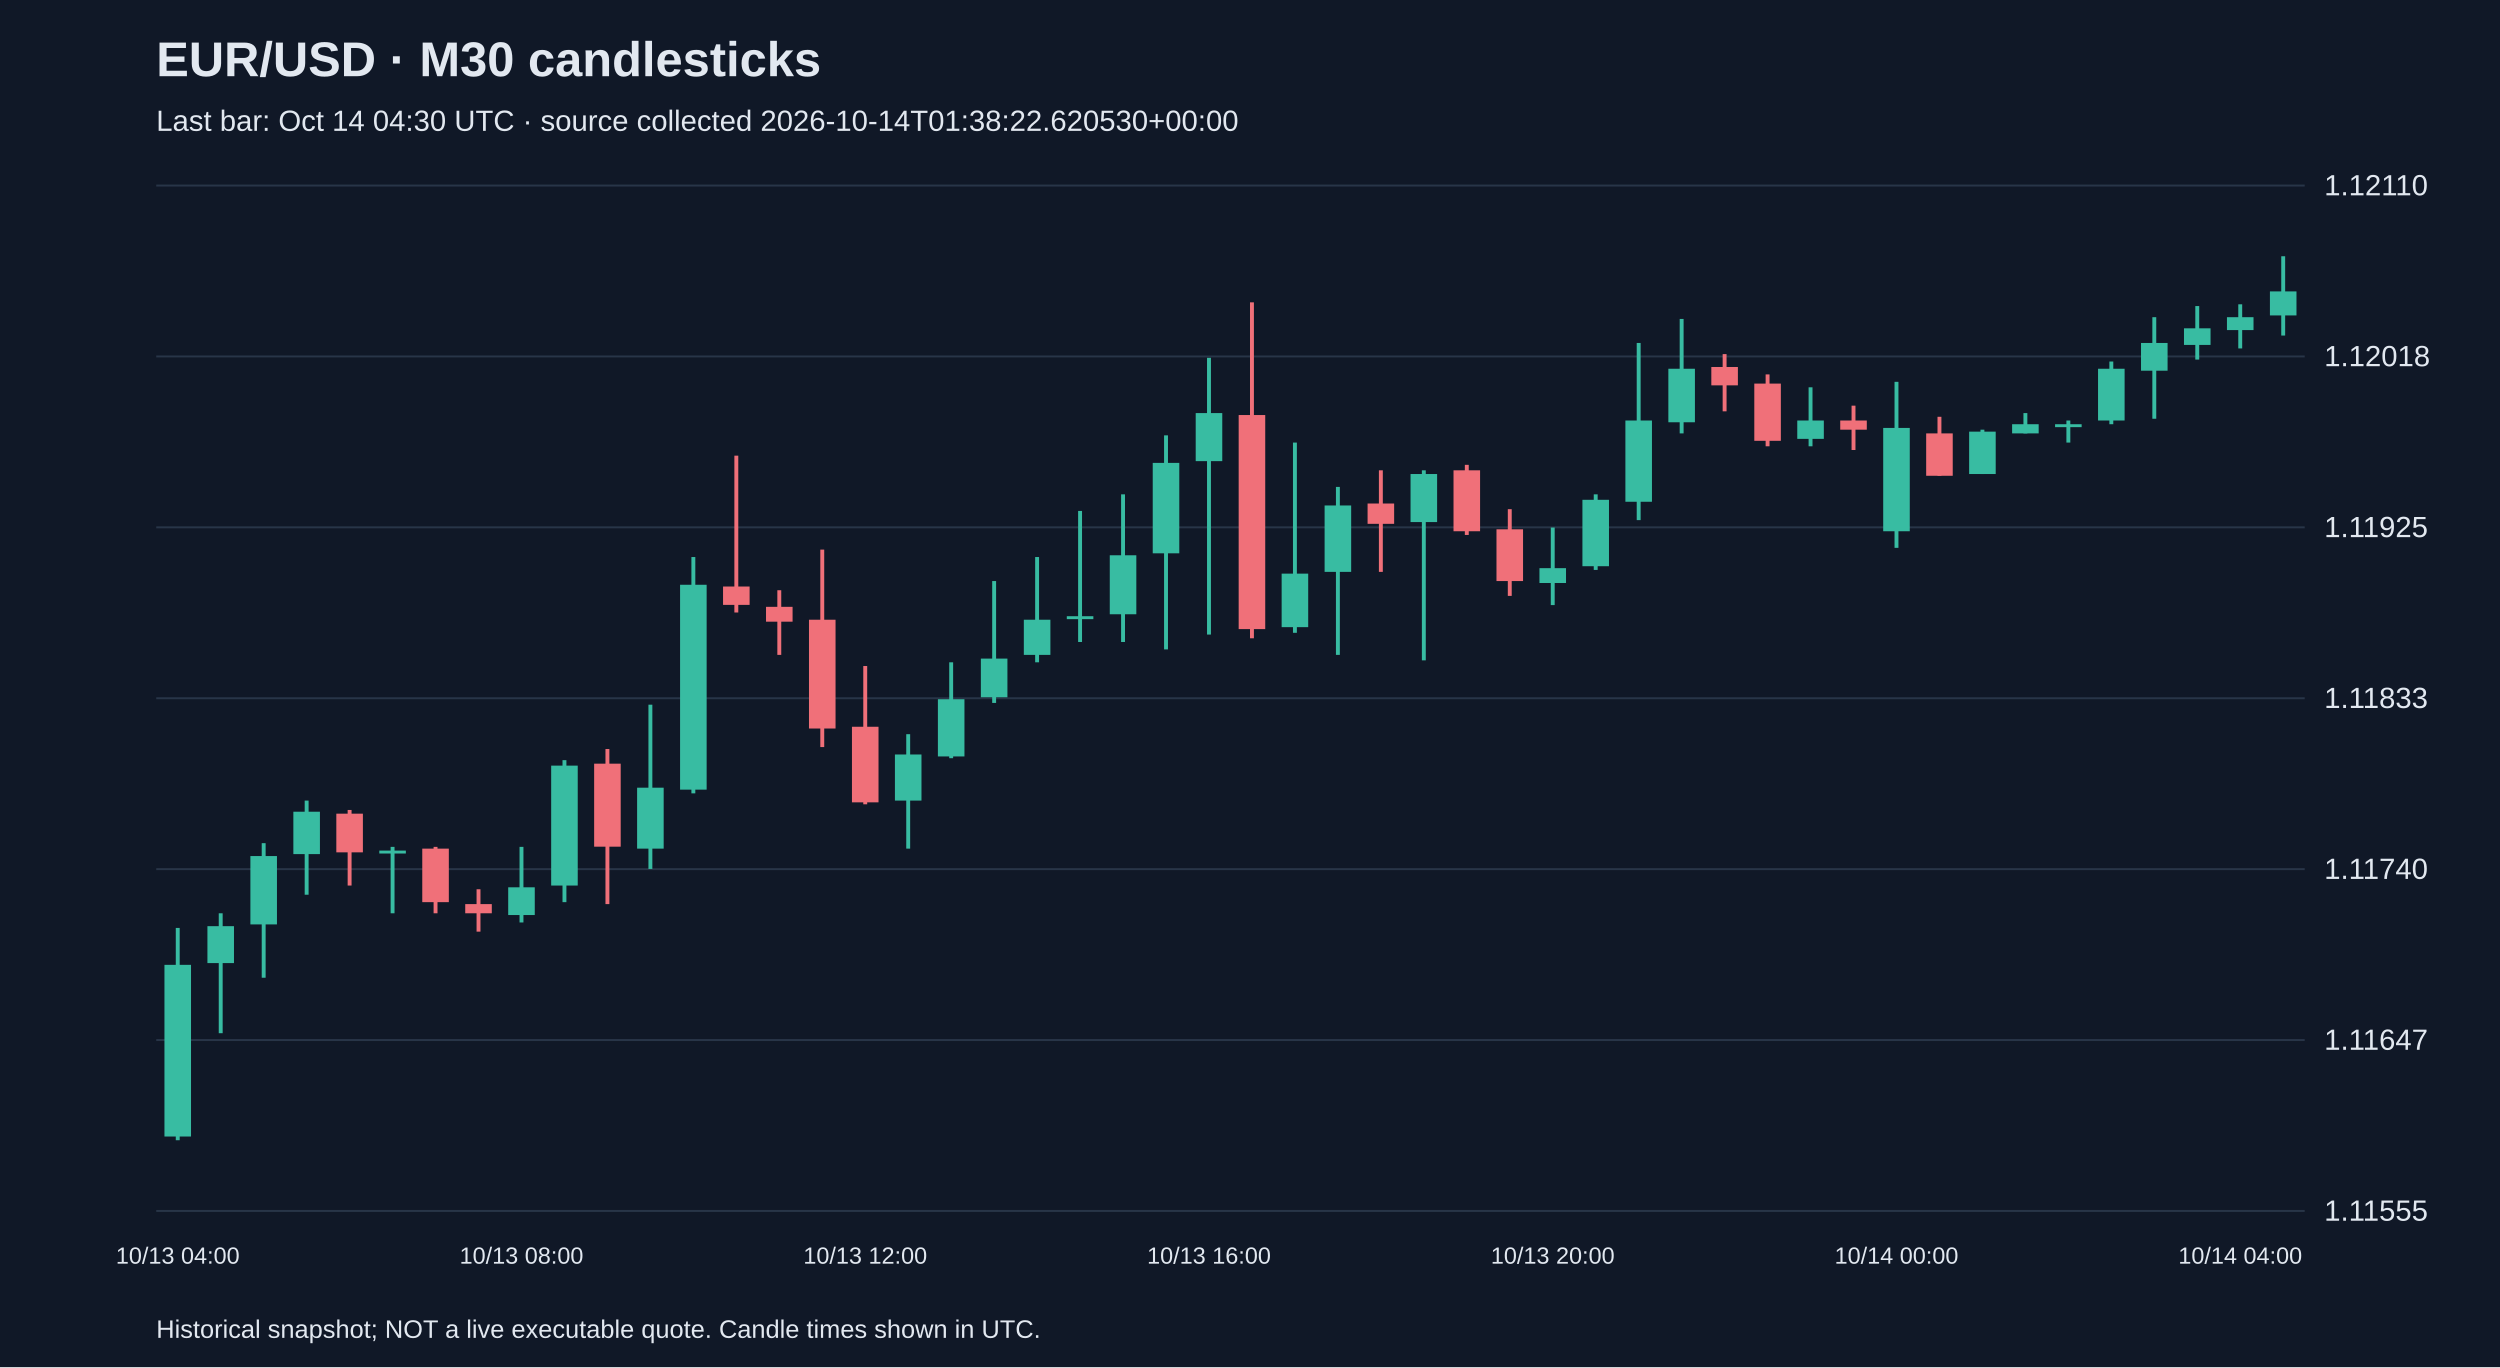
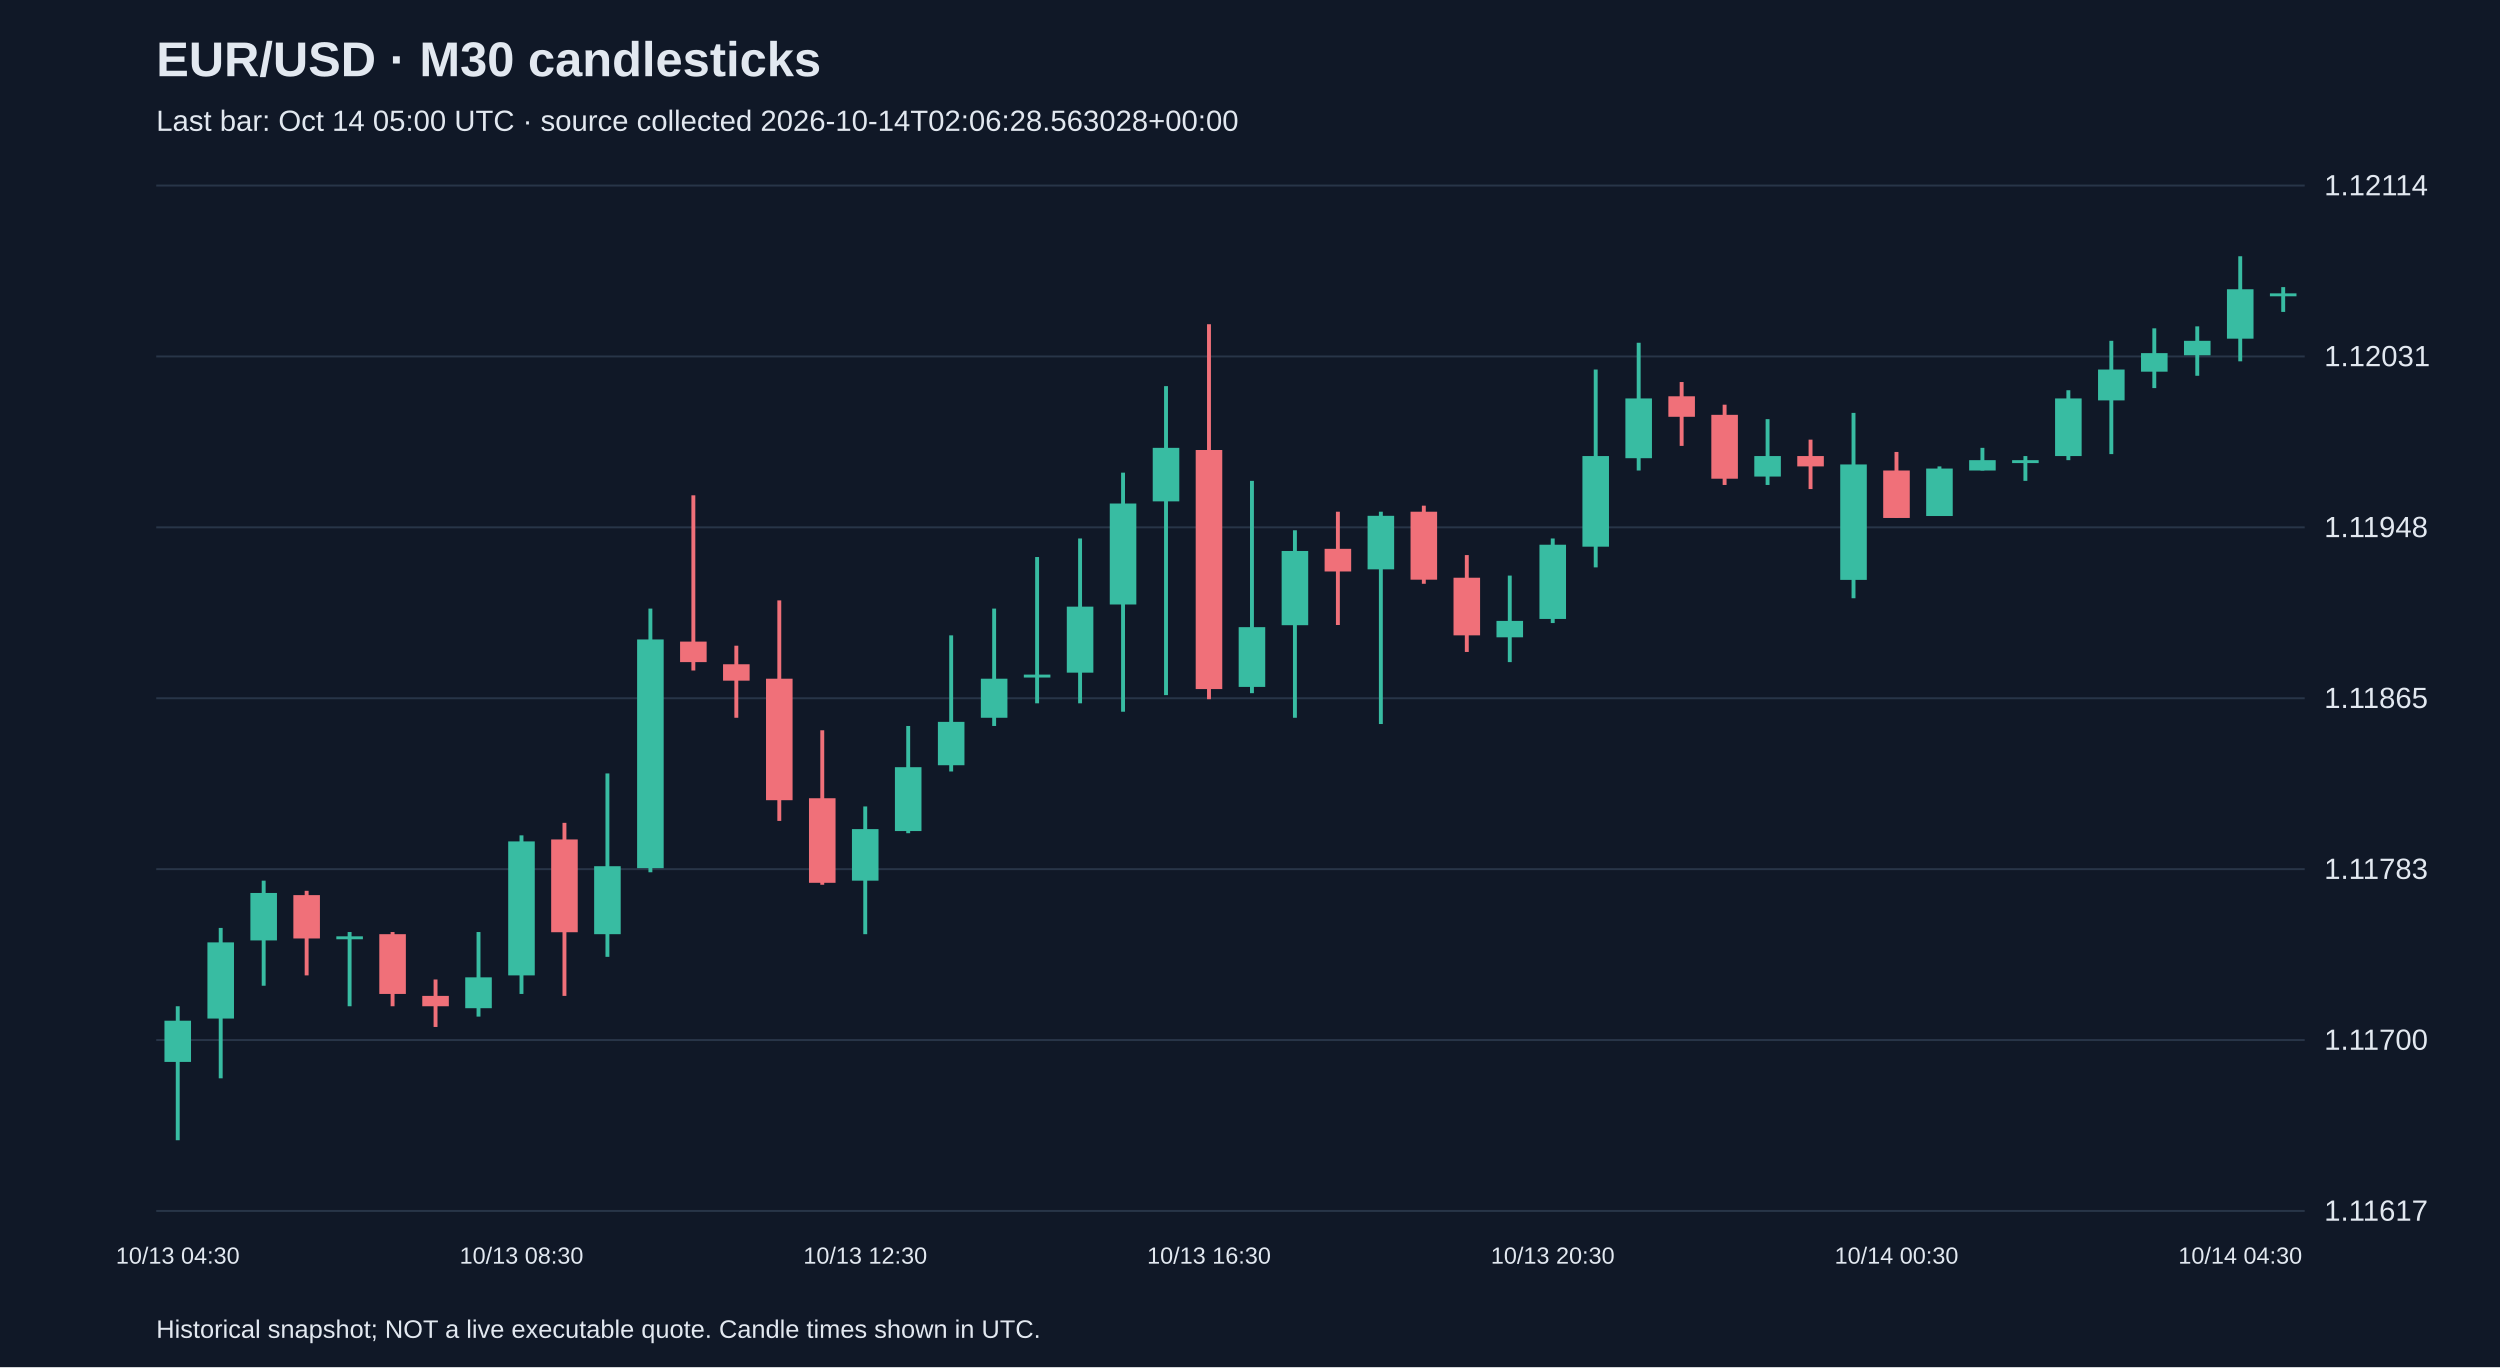
<svg xmlns="http://www.w3.org/2000/svg" viewBox="0 0 1280 700">
  <rect width="100%" height="100%" fill="#101827" />
  <style>text{font-family:Arial,sans-serif;fill:#e2e8f0}</style>
  <text x="80" y="39" font-size="25" font-weight="bold">EUR/USD · M30 candlesticks</text>
-   <text x="80" y="67" font-size="15" fill="#a6b1c5">Last bar: Oct 14 04:30 UTC · source collected 2026-10-14T01:38:22.620530+00:00</text>
+   <text x="80" y="67" font-size="15" fill="#a6b1c5">Last bar: Oct 14 05:00 UTC · source collected 2026-10-14T02:06:28.563028+00:00</text>
  <line x1="80" y1="620.0" x2="1180" y2="620.0" stroke="#283548" />
-   <text x="1190" y="625.0" font-size="15">1.11555</text>
+   <text x="1190" y="625.0" font-size="15">1.11617</text>
  <line x1="80" y1="532.5" x2="1180" y2="532.5" stroke="#283548" />
-   <text x="1190" y="537.5" font-size="15">1.11647</text>
+   <text x="1190" y="537.5" font-size="15">1.11700</text>
  <line x1="80" y1="445.0" x2="1180" y2="445.0" stroke="#283548" />
-   <text x="1190" y="450.0" font-size="15">1.11740</text>
+   <text x="1190" y="450.0" font-size="15">1.11783</text>
  <line x1="80" y1="357.5" x2="1180" y2="357.5" stroke="#283548" />
-   <text x="1190" y="362.5" font-size="15">1.11833</text>
+   <text x="1190" y="362.5" font-size="15">1.11865</text>
  <line x1="80" y1="270.0" x2="1180" y2="270.0" stroke="#283548" />
-   <text x="1190" y="275.0" font-size="15">1.11925</text>
+   <text x="1190" y="275.0" font-size="15">1.11948</text>
  <line x1="80" y1="182.5" x2="1180" y2="182.5" stroke="#283548" />
-   <text x="1190" y="187.5" font-size="15">1.12018</text>
+   <text x="1190" y="187.5" font-size="15">1.12031</text>
  <line x1="80" y1="95.0" x2="1180" y2="95.0" stroke="#283548" />
-   <text x="1190" y="100.0" font-size="15">1.12110</text>
-   <line x1="91.0" y1="475.1" x2="91.0" y2="583.8" stroke="#38bca2" stroke-width="2" />
-   <rect x="84.2" y="494.0" width="13.6" height="87.9" fill="#38bca2" />
-   <text x="91.0" y="647" text-anchor="middle" font-size="12">10/13 04:00</text>
-   <line x1="113.0" y1="467.6" x2="113.0" y2="529.0" stroke="#38bca2" stroke-width="2" />
-   <rect x="106.2" y="474.2" width="13.6" height="18.9" fill="#38bca2" />
-   <line x1="135.0" y1="431.7" x2="135.0" y2="500.6" stroke="#38bca2" stroke-width="2" />
-   <rect x="128.2" y="438.3" width="13.6" height="35.0" fill="#38bca2" />
-   <line x1="157.0" y1="409.9" x2="157.0" y2="458.1" stroke="#38bca2" stroke-width="2" />
-   <rect x="150.2" y="415.6" width="13.6" height="21.7" fill="#38bca2" />
-   <line x1="179.0" y1="414.7" x2="179.0" y2="453.4" stroke="#f07079" stroke-width="2" />
-   <rect x="172.2" y="416.6" width="13.6" height="19.8" fill="#f07079" />
-   <line x1="201.0" y1="433.6" x2="201.0" y2="467.6" stroke="#38bca2" stroke-width="2" />
-   <rect x="194.2" y="435.5" width="13.6" height="1.5" fill="#38bca2" />
-   <line x1="223.0" y1="433.6" x2="223.0" y2="467.6" stroke="#f07079" stroke-width="2" />
-   <rect x="216.2" y="434.5" width="13.6" height="27.4" fill="#f07079" />
-   <line x1="245.0" y1="455.3" x2="245.0" y2="477.0" stroke="#f07079" stroke-width="2" />
-   <rect x="238.2" y="462.9" width="13.6" height="4.7" fill="#f07079" />
-   <line x1="267.0" y1="433.6" x2="267.0" y2="472.3" stroke="#38bca2" stroke-width="2" />
-   <rect x="260.2" y="454.3" width="13.6" height="14.2" fill="#38bca2" />
-   <text x="267.0" y="647" text-anchor="middle" font-size="12">10/13 08:00</text>
-   <line x1="289.0" y1="389.2" x2="289.0" y2="461.9" stroke="#38bca2" stroke-width="2" />
-   <rect x="282.2" y="392.0" width="13.6" height="61.4" fill="#38bca2" />
-   <line x1="311.0" y1="383.5" x2="311.0" y2="462.9" stroke="#f07079" stroke-width="2" />
-   <rect x="304.2" y="391.0" width="13.6" height="42.5" fill="#f07079" />
-   <line x1="333.0" y1="360.8" x2="333.0" y2="444.9" stroke="#38bca2" stroke-width="2" />
-   <rect x="326.2" y="403.3" width="13.6" height="31.2" fill="#38bca2" />
-   <line x1="355.0" y1="285.2" x2="355.0" y2="406.2" stroke="#38bca2" stroke-width="2" />
-   <rect x="348.2" y="299.4" width="13.6" height="104.9" fill="#38bca2" />
-   <line x1="377.0" y1="233.3" x2="377.0" y2="313.6" stroke="#f07079" stroke-width="2" />
-   <rect x="370.2" y="300.3" width="13.6" height="9.4" fill="#f07079" />
-   <line x1="399.0" y1="302.2" x2="399.0" y2="335.3" stroke="#f07079" stroke-width="2" />
-   <rect x="392.2" y="310.7" width="13.6" height="7.6" fill="#f07079" />
-   <line x1="421.0" y1="281.4" x2="421.0" y2="382.5" stroke="#f07079" stroke-width="2" />
-   <rect x="414.2" y="317.3" width="13.6" height="55.7" fill="#f07079" />
-   <line x1="443.0" y1="341.0" x2="443.0" y2="411.8" stroke="#f07079" stroke-width="2" />
-   <rect x="436.2" y="372.1" width="13.6" height="38.7" fill="#f07079" />
-   <text x="443.0" y="647" text-anchor="middle" font-size="12">10/13 12:00</text>
-   <line x1="465.0" y1="375.9" x2="465.0" y2="434.5" stroke="#38bca2" stroke-width="2" />
-   <rect x="458.2" y="386.3" width="13.6" height="23.6" fill="#38bca2" />
-   <line x1="487.0" y1="339.1" x2="487.0" y2="388.2" stroke="#38bca2" stroke-width="2" />
-   <rect x="480.2" y="358.0" width="13.6" height="29.3" fill="#38bca2" />
-   <line x1="509.0" y1="297.5" x2="509.0" y2="359.9" stroke="#38bca2" stroke-width="2" />
-   <rect x="502.2" y="337.2" width="13.6" height="19.8" fill="#38bca2" />
-   <line x1="531.0" y1="285.2" x2="531.0" y2="339.1" stroke="#38bca2" stroke-width="2" />
-   <rect x="524.2" y="317.3" width="13.6" height="18.0" fill="#38bca2" />
-   <line x1="553.0" y1="261.6" x2="553.0" y2="328.7" stroke="#38bca2" stroke-width="2" />
-   <rect x="546.2" y="315.5" width="13.6" height="1.5" fill="#38bca2" />
-   <line x1="575.0" y1="253.1" x2="575.0" y2="328.7" stroke="#38bca2" stroke-width="2" />
-   <rect x="568.2" y="284.3" width="13.6" height="30.2" fill="#38bca2" />
-   <line x1="597.0" y1="222.9" x2="597.0" y2="332.5" stroke="#38bca2" stroke-width="2" />
-   <rect x="590.2" y="237.0" width="13.6" height="46.3" fill="#38bca2" />
-   <line x1="619.0" y1="183.2" x2="619.0" y2="324.9" stroke="#38bca2" stroke-width="2" />
-   <rect x="612.2" y="211.5" width="13.6" height="24.6" fill="#38bca2" />
-   <text x="619.0" y="647" text-anchor="middle" font-size="12">10/13 16:00</text>
-   <line x1="641.0" y1="154.8" x2="641.0" y2="326.8" stroke="#f07079" stroke-width="2" />
-   <rect x="634.2" y="212.5" width="13.6" height="109.6" fill="#f07079" />
-   <line x1="663.0" y1="226.6" x2="663.0" y2="324.0" stroke="#38bca2" stroke-width="2" />
-   <rect x="656.2" y="293.7" width="13.6" height="27.4" fill="#38bca2" />
-   <line x1="685.0" y1="249.3" x2="685.0" y2="335.3" stroke="#38bca2" stroke-width="2" />
-   <rect x="678.2" y="258.8" width="13.6" height="34.0" fill="#38bca2" />
-   <line x1="707.0" y1="240.8" x2="707.0" y2="292.8" stroke="#f07079" stroke-width="2" />
-   <rect x="700.2" y="257.8" width="13.6" height="10.4" fill="#f07079" />
-   <line x1="729.0" y1="240.8" x2="729.0" y2="338.1" stroke="#38bca2" stroke-width="2" />
-   <rect x="722.2" y="242.7" width="13.6" height="24.6" fill="#38bca2" />
-   <line x1="751.0" y1="238.0" x2="751.0" y2="273.9" stroke="#f07079" stroke-width="2" />
-   <rect x="744.2" y="240.8" width="13.6" height="31.2" fill="#f07079" />
-   <line x1="773.0" y1="260.7" x2="773.0" y2="305.1" stroke="#f07079" stroke-width="2" />
-   <rect x="766.2" y="271.0" width="13.6" height="26.5" fill="#f07079" />
-   <line x1="795.0" y1="270.1" x2="795.0" y2="309.8" stroke="#38bca2" stroke-width="2" />
-   <rect x="788.2" y="290.9" width="13.6" height="7.6" fill="#38bca2" />
-   <text x="795.0" y="647" text-anchor="middle" font-size="12">10/13 20:00</text>
-   <line x1="817.0" y1="253.1" x2="817.0" y2="291.8" stroke="#38bca2" stroke-width="2" />
-   <rect x="810.2" y="255.9" width="13.6" height="34.0" fill="#38bca2" />
-   <line x1="839.0" y1="175.6" x2="839.0" y2="266.3" stroke="#38bca2" stroke-width="2" />
-   <rect x="832.2" y="215.3" width="13.6" height="41.6" fill="#38bca2" />
-   <line x1="861.0" y1="163.3" x2="861.0" y2="221.9" stroke="#38bca2" stroke-width="2" />
-   <rect x="854.2" y="188.8" width="13.6" height="27.4" fill="#38bca2" />
-   <line x1="883.0" y1="181.3" x2="883.0" y2="210.6" stroke="#f07079" stroke-width="2" />
-   <rect x="876.2" y="187.9" width="13.6" height="9.4" fill="#f07079" />
-   <line x1="905.0" y1="191.7" x2="905.0" y2="228.5" stroke="#f07079" stroke-width="2" />
-   <rect x="898.2" y="196.4" width="13.6" height="29.3" fill="#f07079" />
-   <line x1="927.0" y1="198.3" x2="927.0" y2="228.5" stroke="#38bca2" stroke-width="2" />
-   <rect x="920.2" y="215.3" width="13.6" height="9.4" fill="#38bca2" />
-   <line x1="949.0" y1="207.7" x2="949.0" y2="230.4" stroke="#f07079" stroke-width="2" />
-   <rect x="942.2" y="215.3" width="13.6" height="4.7" fill="#f07079" />
-   <line x1="971.0" y1="195.5" x2="971.0" y2="280.5" stroke="#38bca2" stroke-width="2" />
-   <rect x="964.2" y="219.1" width="13.6" height="52.9" fill="#38bca2" />
-   <text x="971.0" y="647" text-anchor="middle" font-size="12">10/14 00:00</text>
-   <line x1="993.0" y1="213.4" x2="993.0" y2="243.6" stroke="#f07079" stroke-width="2" />
-   <rect x="986.2" y="221.9" width="13.6" height="21.7" fill="#f07079" />
-   <line x1="1015.0" y1="220.0" x2="1015.0" y2="242.7" stroke="#38bca2" stroke-width="2" />
-   <rect x="1008.2" y="221.0" width="13.6" height="21.7" fill="#38bca2" />
-   <line x1="1037.0" y1="211.5" x2="1037.0" y2="221.9" stroke="#38bca2" stroke-width="2" />
-   <rect x="1030.2" y="217.2" width="13.6" height="4.7" fill="#38bca2" />
-   <line x1="1059.0" y1="215.3" x2="1059.0" y2="226.6" stroke="#38bca2" stroke-width="2" />
-   <rect x="1052.2" y="217.2" width="13.6" height="1.5" fill="#38bca2" />
-   <line x1="1081.0" y1="185.1" x2="1081.0" y2="217.2" stroke="#38bca2" stroke-width="2" />
-   <rect x="1074.2" y="188.8" width="13.6" height="26.5" fill="#38bca2" />
-   <line x1="1103.0" y1="162.4" x2="1103.0" y2="214.4" stroke="#38bca2" stroke-width="2" />
-   <rect x="1096.2" y="175.6" width="13.6" height="14.2" fill="#38bca2" />
-   <line x1="1125.0" y1="156.7" x2="1125.0" y2="184.1" stroke="#38bca2" stroke-width="2" />
-   <rect x="1118.2" y="168.1" width="13.6" height="8.5" fill="#38bca2" />
-   <line x1="1147.0" y1="155.8" x2="1147.0" y2="178.4" stroke="#38bca2" stroke-width="2" />
-   <rect x="1140.2" y="162.4" width="13.6" height="6.6" fill="#38bca2" />
-   <text x="1147.0" y="647" text-anchor="middle" font-size="12">10/14 04:00</text>
-   <line x1="1169.0" y1="131.2" x2="1169.0" y2="171.8" stroke="#38bca2" stroke-width="2" />
-   <rect x="1162.2" y="149.2" width="13.6" height="12.3" fill="#38bca2" />
+   <text x="1190" y="100.0" font-size="15">1.12114</text>
+   <line x1="91.0" y1="515.2" x2="91.0" y2="583.8" stroke="#38bca2" stroke-width="2" />
+   <rect x="84.2" y="522.6" width="13.6" height="21.1" fill="#38bca2" />
+   <text x="91.0" y="647" text-anchor="middle" font-size="12">10/13 04:30</text>
+   <line x1="113.0" y1="475.1" x2="113.0" y2="552.1" stroke="#38bca2" stroke-width="2" />
+   <rect x="106.2" y="482.5" width="13.6" height="39.0" fill="#38bca2" />
+   <line x1="135.0" y1="450.9" x2="135.0" y2="504.7" stroke="#38bca2" stroke-width="2" />
+   <rect x="128.2" y="457.2" width="13.6" height="24.3" fill="#38bca2" />
+   <line x1="157.0" y1="456.1" x2="157.0" y2="499.4" stroke="#f07079" stroke-width="2" />
+   <rect x="150.2" y="458.3" width="13.6" height="22.2" fill="#f07079" />
+   <line x1="179.0" y1="477.2" x2="179.0" y2="515.2" stroke="#38bca2" stroke-width="2" />
+   <rect x="172.2" y="479.4" width="13.6" height="1.5" fill="#38bca2" />
+   <line x1="201.0" y1="477.2" x2="201.0" y2="515.2" stroke="#f07079" stroke-width="2" />
+   <rect x="194.2" y="478.3" width="13.6" height="30.6" fill="#f07079" />
+   <line x1="223.0" y1="501.5" x2="223.0" y2="525.8" stroke="#f07079" stroke-width="2" />
+   <rect x="216.2" y="509.9" width="13.6" height="5.3" fill="#f07079" />
+   <line x1="245.0" y1="477.2" x2="245.0" y2="520.5" stroke="#38bca2" stroke-width="2" />
+   <rect x="238.2" y="500.4" width="13.6" height="15.8" fill="#38bca2" />
+   <line x1="267.0" y1="427.7" x2="267.0" y2="508.9" stroke="#38bca2" stroke-width="2" />
+   <rect x="260.2" y="430.8" width="13.6" height="68.6" fill="#38bca2" />
+   <text x="267.0" y="647" text-anchor="middle" font-size="12">10/13 08:30</text>
+   <line x1="289.0" y1="421.3" x2="289.0" y2="509.9" stroke="#f07079" stroke-width="2" />
+   <rect x="282.2" y="429.8" width="13.6" height="47.5" fill="#f07079" />
+   <line x1="311.0" y1="396.0" x2="311.0" y2="489.9" stroke="#38bca2" stroke-width="2" />
+   <rect x="304.2" y="443.5" width="13.6" height="34.8" fill="#38bca2" />
+   <line x1="333.0" y1="311.6" x2="333.0" y2="446.6" stroke="#38bca2" stroke-width="2" />
+   <rect x="326.2" y="327.4" width="13.6" height="117.1" fill="#38bca2" />
+   <line x1="355.0" y1="253.6" x2="355.0" y2="343.3" stroke="#f07079" stroke-width="2" />
+   <rect x="348.2" y="328.5" width="13.6" height="10.5" fill="#f07079" />
+   <line x1="377.0" y1="330.6" x2="377.0" y2="367.5" stroke="#f07079" stroke-width="2" />
+   <rect x="370.2" y="340.1" width="13.6" height="8.4" fill="#f07079" />
+   <line x1="399.0" y1="307.4" x2="399.0" y2="420.3" stroke="#f07079" stroke-width="2" />
+   <rect x="392.2" y="347.5" width="13.6" height="62.2" fill="#f07079" />
+   <line x1="421.0" y1="373.9" x2="421.0" y2="453.0" stroke="#f07079" stroke-width="2" />
+   <rect x="414.2" y="408.7" width="13.6" height="43.3" fill="#f07079" />
+   <line x1="443.0" y1="412.9" x2="443.0" y2="478.3" stroke="#38bca2" stroke-width="2" />
+   <rect x="436.2" y="424.5" width="13.6" height="26.4" fill="#38bca2" />
+   <text x="443.0" y="647" text-anchor="middle" font-size="12">10/13 12:30</text>
+   <line x1="465.0" y1="371.7" x2="465.0" y2="426.6" stroke="#38bca2" stroke-width="2" />
+   <rect x="458.2" y="392.8" width="13.6" height="32.7" fill="#38bca2" />
+   <line x1="487.0" y1="325.3" x2="487.0" y2="395.0" stroke="#38bca2" stroke-width="2" />
+   <rect x="480.2" y="369.6" width="13.6" height="22.2" fill="#38bca2" />
+   <line x1="509.0" y1="311.6" x2="509.0" y2="371.7" stroke="#38bca2" stroke-width="2" />
+   <rect x="502.2" y="347.5" width="13.6" height="20.0" fill="#38bca2" />
+   <line x1="531.0" y1="285.2" x2="531.0" y2="360.1" stroke="#38bca2" stroke-width="2" />
+   <rect x="524.2" y="345.4" width="13.6" height="1.5" fill="#38bca2" />
+   <line x1="553.0" y1="275.7" x2="553.0" y2="360.1" stroke="#38bca2" stroke-width="2" />
+   <rect x="546.2" y="310.6" width="13.6" height="33.8" fill="#38bca2" />
+   <line x1="575.0" y1="242.0" x2="575.0" y2="364.4" stroke="#38bca2" stroke-width="2" />
+   <rect x="568.2" y="257.8" width="13.6" height="51.7" fill="#38bca2" />
+   <line x1="597.0" y1="197.7" x2="597.0" y2="355.9" stroke="#38bca2" stroke-width="2" />
+   <rect x="590.2" y="229.3" width="13.6" height="27.4" fill="#38bca2" />
+   <line x1="619.0" y1="166.0" x2="619.0" y2="358.0" stroke="#f07079" stroke-width="2" />
+   <rect x="612.2" y="230.4" width="13.6" height="122.4" fill="#f07079" />
+   <text x="619.0" y="647" text-anchor="middle" font-size="12">10/13 16:30</text>
+   <line x1="641.0" y1="246.2" x2="641.0" y2="354.9" stroke="#38bca2" stroke-width="2" />
+   <rect x="634.2" y="321.1" width="13.6" height="30.6" fill="#38bca2" />
+   <line x1="663.0" y1="271.5" x2="663.0" y2="367.5" stroke="#38bca2" stroke-width="2" />
+   <rect x="656.2" y="282.1" width="13.6" height="38.0" fill="#38bca2" />
+   <line x1="685.0" y1="262.0" x2="685.0" y2="320.0" stroke="#f07079" stroke-width="2" />
+   <rect x="678.2" y="281.0" width="13.6" height="11.6" fill="#f07079" />
+   <line x1="707.0" y1="262.0" x2="707.0" y2="370.7" stroke="#38bca2" stroke-width="2" />
+   <rect x="700.2" y="264.1" width="13.6" height="27.4" fill="#38bca2" />
+   <line x1="729.0" y1="258.9" x2="729.0" y2="298.9" stroke="#f07079" stroke-width="2" />
+   <rect x="722.2" y="262.0" width="13.6" height="34.8" fill="#f07079" />
+   <line x1="751.0" y1="284.2" x2="751.0" y2="333.8" stroke="#f07079" stroke-width="2" />
+   <rect x="744.2" y="295.8" width="13.6" height="29.5" fill="#f07079" />
+   <line x1="773.0" y1="294.7" x2="773.0" y2="339.0" stroke="#38bca2" stroke-width="2" />
+   <rect x="766.2" y="317.9" width="13.6" height="8.4" fill="#38bca2" />
+   <line x1="795.0" y1="275.7" x2="795.0" y2="319.0" stroke="#38bca2" stroke-width="2" />
+   <rect x="788.2" y="278.9" width="13.6" height="38.0" fill="#38bca2" />
+   <text x="795.0" y="647" text-anchor="middle" font-size="12">10/13 20:30</text>
+   <line x1="817.0" y1="189.2" x2="817.0" y2="290.5" stroke="#38bca2" stroke-width="2" />
+   <rect x="810.2" y="233.5" width="13.6" height="46.4" fill="#38bca2" />
+   <line x1="839.0" y1="175.5" x2="839.0" y2="240.9" stroke="#38bca2" stroke-width="2" />
+   <rect x="832.2" y="204.0" width="13.6" height="30.6" fill="#38bca2" />
+   <line x1="861.0" y1="195.6" x2="861.0" y2="228.3" stroke="#f07079" stroke-width="2" />
+   <rect x="854.2" y="202.9" width="13.6" height="10.5" fill="#f07079" />
+   <line x1="883.0" y1="207.2" x2="883.0" y2="248.3" stroke="#f07079" stroke-width="2" />
+   <rect x="876.2" y="212.4" width="13.6" height="32.7" fill="#f07079" />
+   <line x1="905.0" y1="214.6" x2="905.0" y2="248.3" stroke="#38bca2" stroke-width="2" />
+   <rect x="898.2" y="233.5" width="13.6" height="10.5" fill="#38bca2" />
+   <line x1="927.0" y1="225.1" x2="927.0" y2="250.4" stroke="#f07079" stroke-width="2" />
+   <rect x="920.2" y="233.5" width="13.6" height="5.3" fill="#f07079" />
+   <line x1="949.0" y1="211.4" x2="949.0" y2="306.3" stroke="#38bca2" stroke-width="2" />
+   <rect x="942.2" y="237.8" width="13.6" height="59.1" fill="#38bca2" />
+   <line x1="971.0" y1="231.4" x2="971.0" y2="265.2" stroke="#f07079" stroke-width="2" />
+   <rect x="964.2" y="240.9" width="13.6" height="24.3" fill="#f07079" />
+   <text x="971.0" y="647" text-anchor="middle" font-size="12">10/14 00:30</text>
+   <line x1="993.0" y1="238.8" x2="993.0" y2="264.1" stroke="#38bca2" stroke-width="2" />
+   <rect x="986.2" y="239.9" width="13.6" height="24.3" fill="#38bca2" />
+   <line x1="1015.0" y1="229.3" x2="1015.0" y2="240.9" stroke="#38bca2" stroke-width="2" />
+   <rect x="1008.2" y="235.6" width="13.6" height="5.3" fill="#38bca2" />
+   <line x1="1037.0" y1="233.5" x2="1037.0" y2="246.2" stroke="#38bca2" stroke-width="2" />
+   <rect x="1030.2" y="235.6" width="13.6" height="1.5" fill="#38bca2" />
+   <line x1="1059.0" y1="199.8" x2="1059.0" y2="235.6" stroke="#38bca2" stroke-width="2" />
+   <rect x="1052.2" y="204.0" width="13.6" height="29.5" fill="#38bca2" />
+   <line x1="1081.0" y1="174.5" x2="1081.0" y2="232.5" stroke="#38bca2" stroke-width="2" />
+   <rect x="1074.2" y="189.2" width="13.6" height="15.8" fill="#38bca2" />
+   <line x1="1103.0" y1="168.1" x2="1103.0" y2="198.7" stroke="#38bca2" stroke-width="2" />
+   <rect x="1096.2" y="180.8" width="13.6" height="9.5" fill="#38bca2" />
+   <line x1="1125.0" y1="167.1" x2="1125.0" y2="192.4" stroke="#38bca2" stroke-width="2" />
+   <rect x="1118.2" y="174.5" width="13.6" height="7.4" fill="#38bca2" />
+   <line x1="1147.0" y1="131.2" x2="1147.0" y2="185.0" stroke="#38bca2" stroke-width="2" />
+   <rect x="1140.2" y="148.1" width="13.6" height="25.3" fill="#38bca2" />
+   <text x="1147.0" y="647" text-anchor="middle" font-size="12">10/14 04:30</text>
+   <line x1="1169.0" y1="147.0" x2="1169.0" y2="159.7" stroke="#38bca2" stroke-width="2" />
+   <rect x="1162.2" y="150.2" width="13.6" height="1.5" fill="#38bca2" />
  <text x="80" y="685" font-size="13">Historical snapshot; NOT a live executable quote. Candle times shown in UTC.</text>
</svg>
